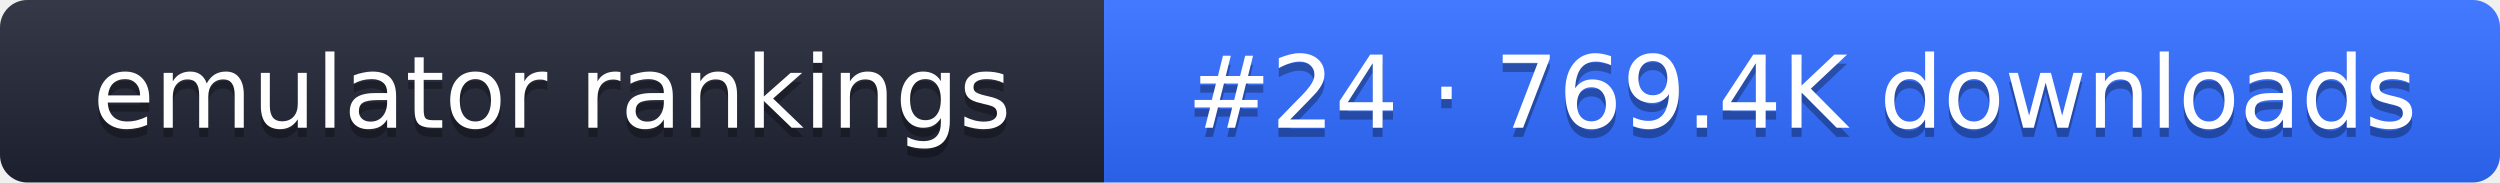
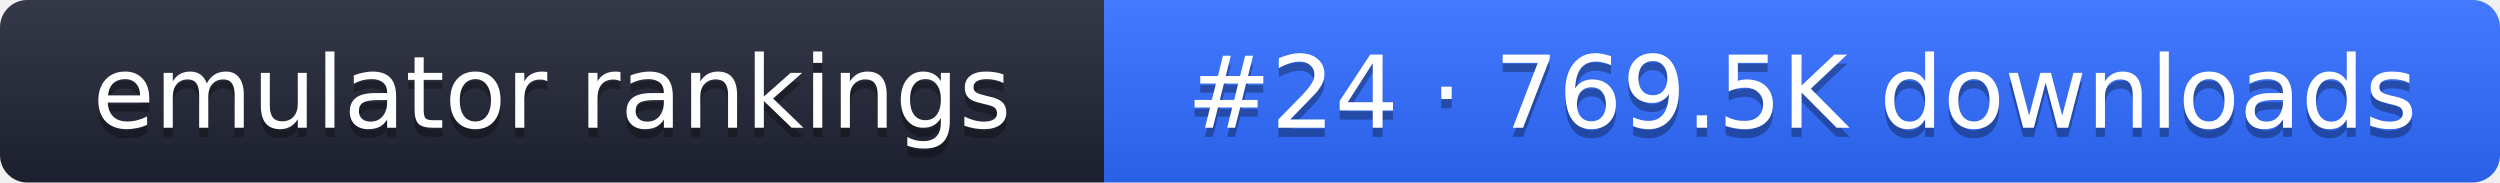
- <svg xmlns="http://www.w3.org/2000/svg" width="274" height="20" role="img" aria-label="emulator rankings: #24 · 769.4K downloads">
+ <svg xmlns="http://www.w3.org/2000/svg" width="274" height="20" role="img" aria-label="emulator rankings: #24 · 769.5K downloads">
  <linearGradient id="g" x2="0" y2="100%">
    <stop offset="0" stop-color="#fff" stop-opacity=".1" />
    <stop offset="1" stop-opacity=".1" />
  </linearGradient>
  <clipPath id="r">
    <rect width="274" height="20" rx="3" fill="#fff" />
  </clipPath>
  <g clip-path="url(#r)">
    <rect width="121" height="20" fill="#1f2433" />
    <rect x="121" width="153" height="20" fill="#2f6bff" />
    <rect width="274" height="20" fill="url(#g)" />
  </g>
  <g fill="#fff" text-anchor="middle" font-family="Verdana,DejaVu Sans,sans-serif" font-size="11">
    <text x="60.5" y="15" fill="#010101" fill-opacity=".3">emulator rankings</text>
    <text x="60.5" y="14">emulator rankings</text>
-     <text x="197.5" y="15" fill="#010101" fill-opacity=".3">#24 · 769.4K downloads</text>
-     <text x="197.5" y="14">#24 · 769.4K downloads</text>
+     <text x="197.5" y="15" fill="#010101" fill-opacity=".3">#24 · 769.5K downloads</text>
+     <text x="197.5" y="14">#24 · 769.5K downloads</text>
  </g>
</svg>
